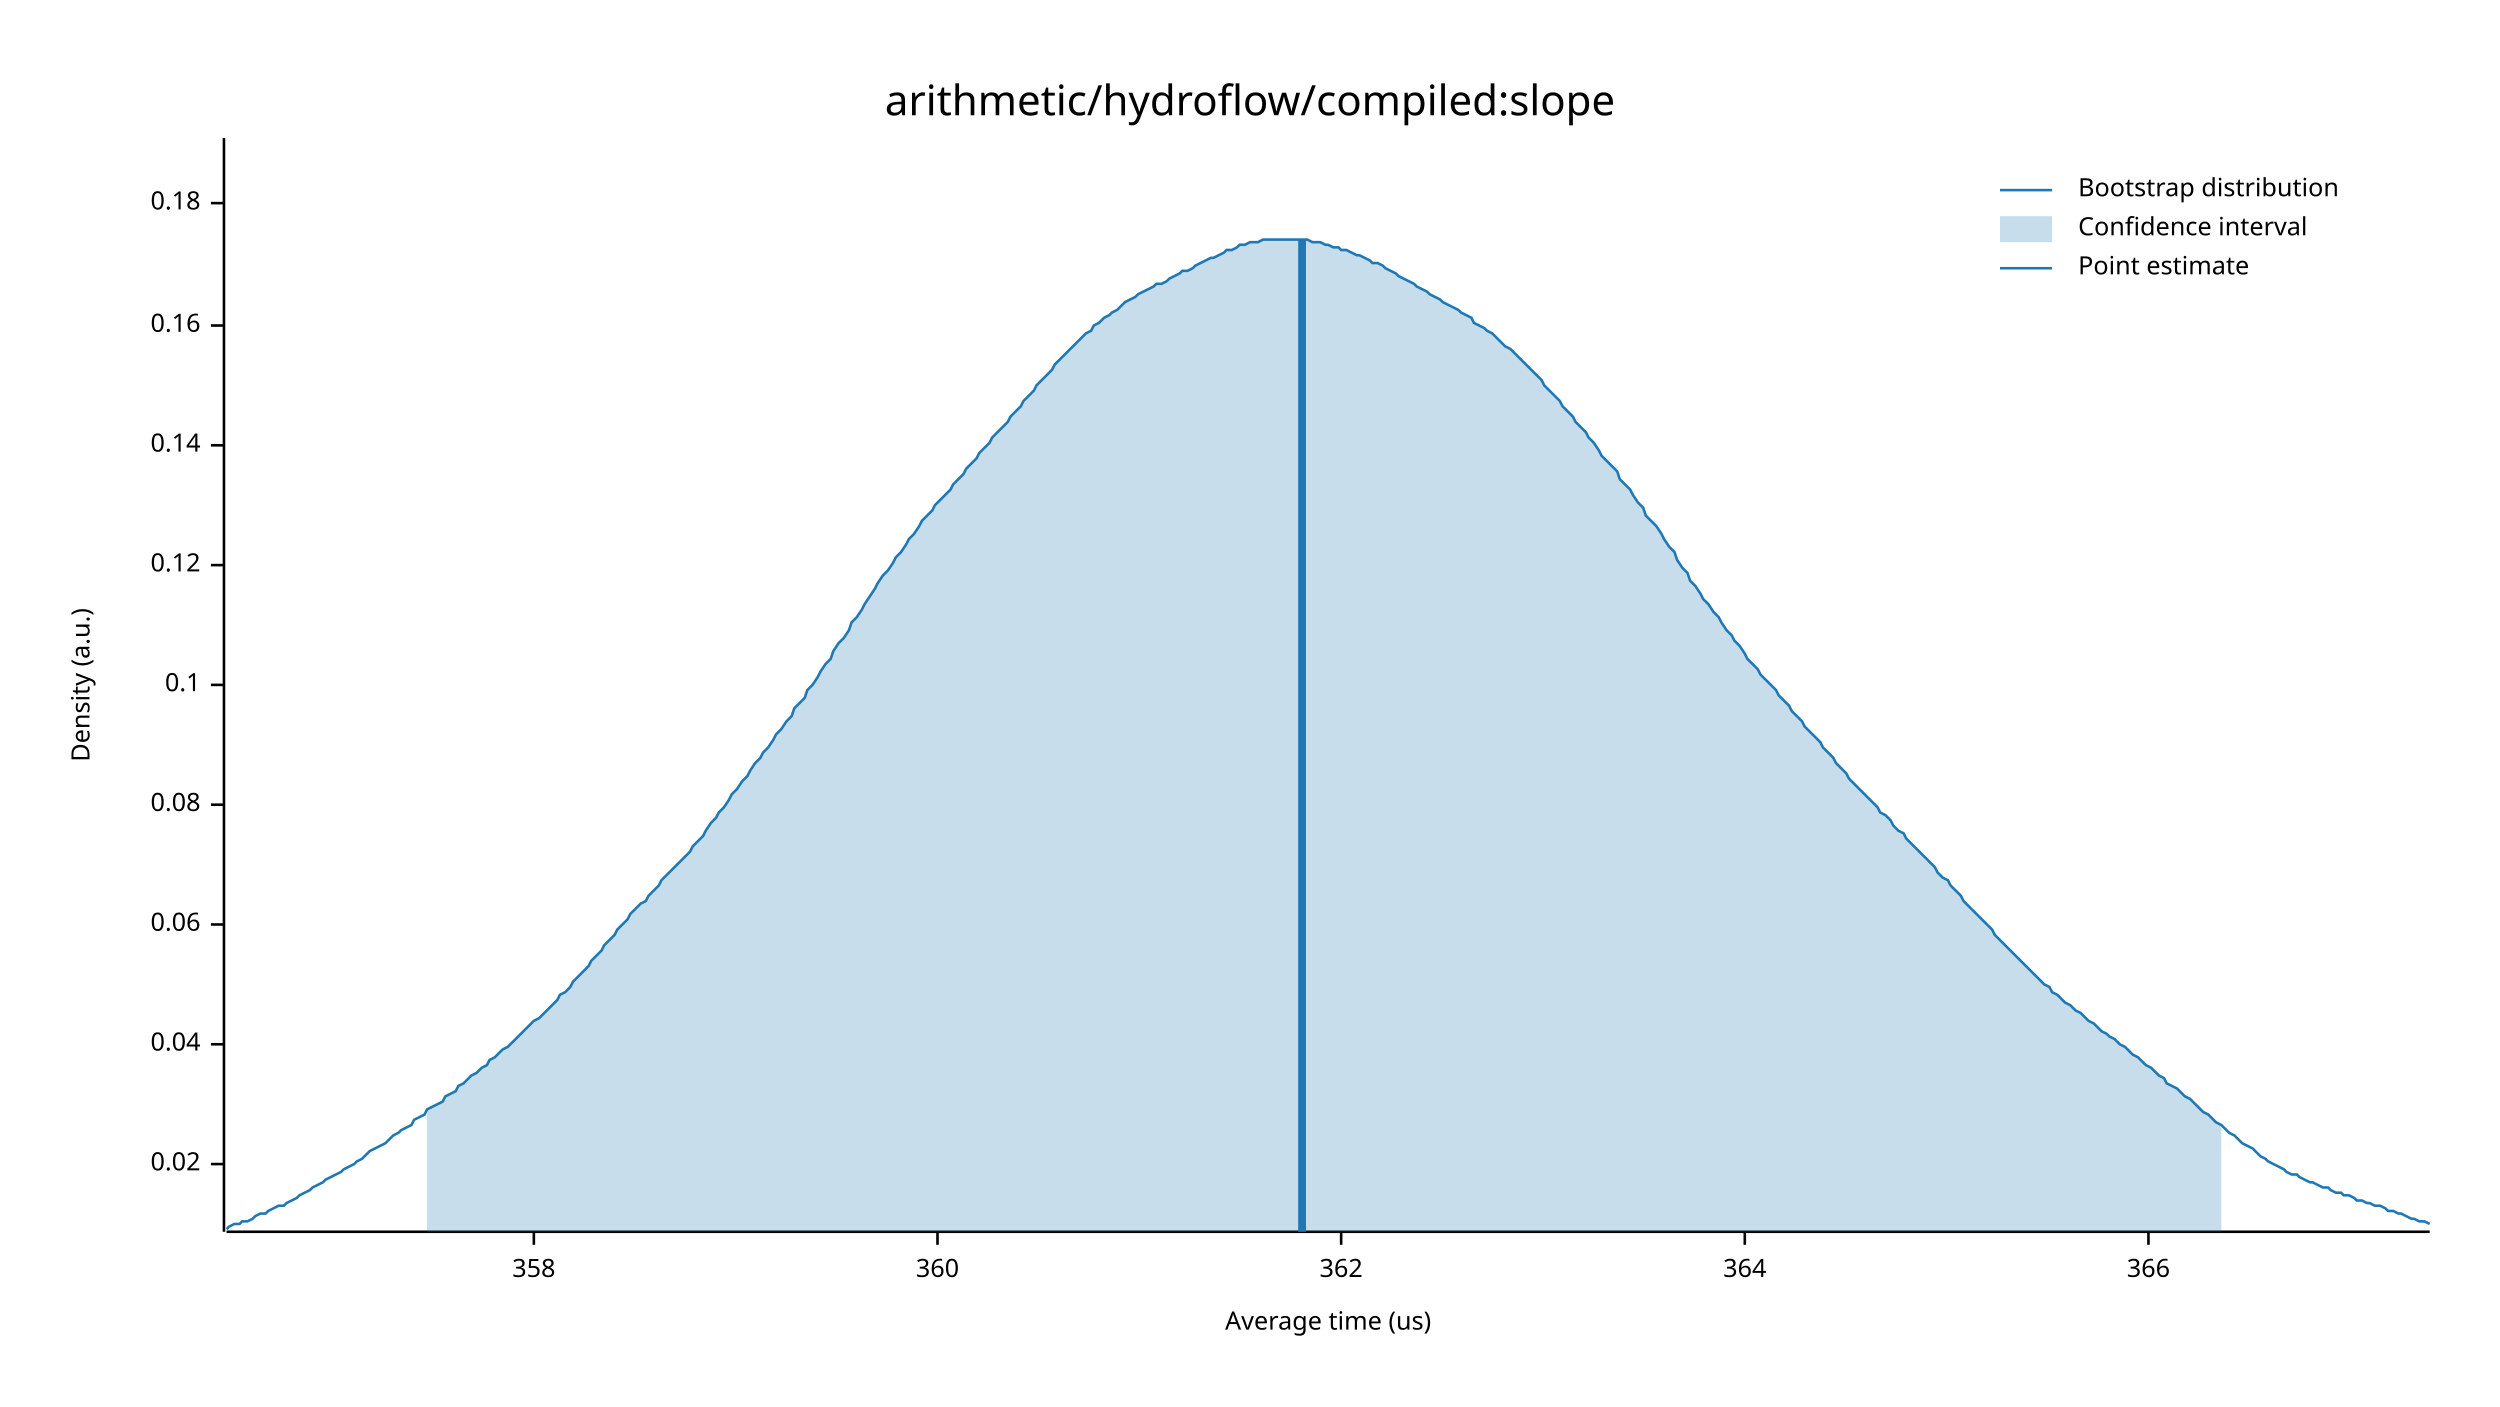
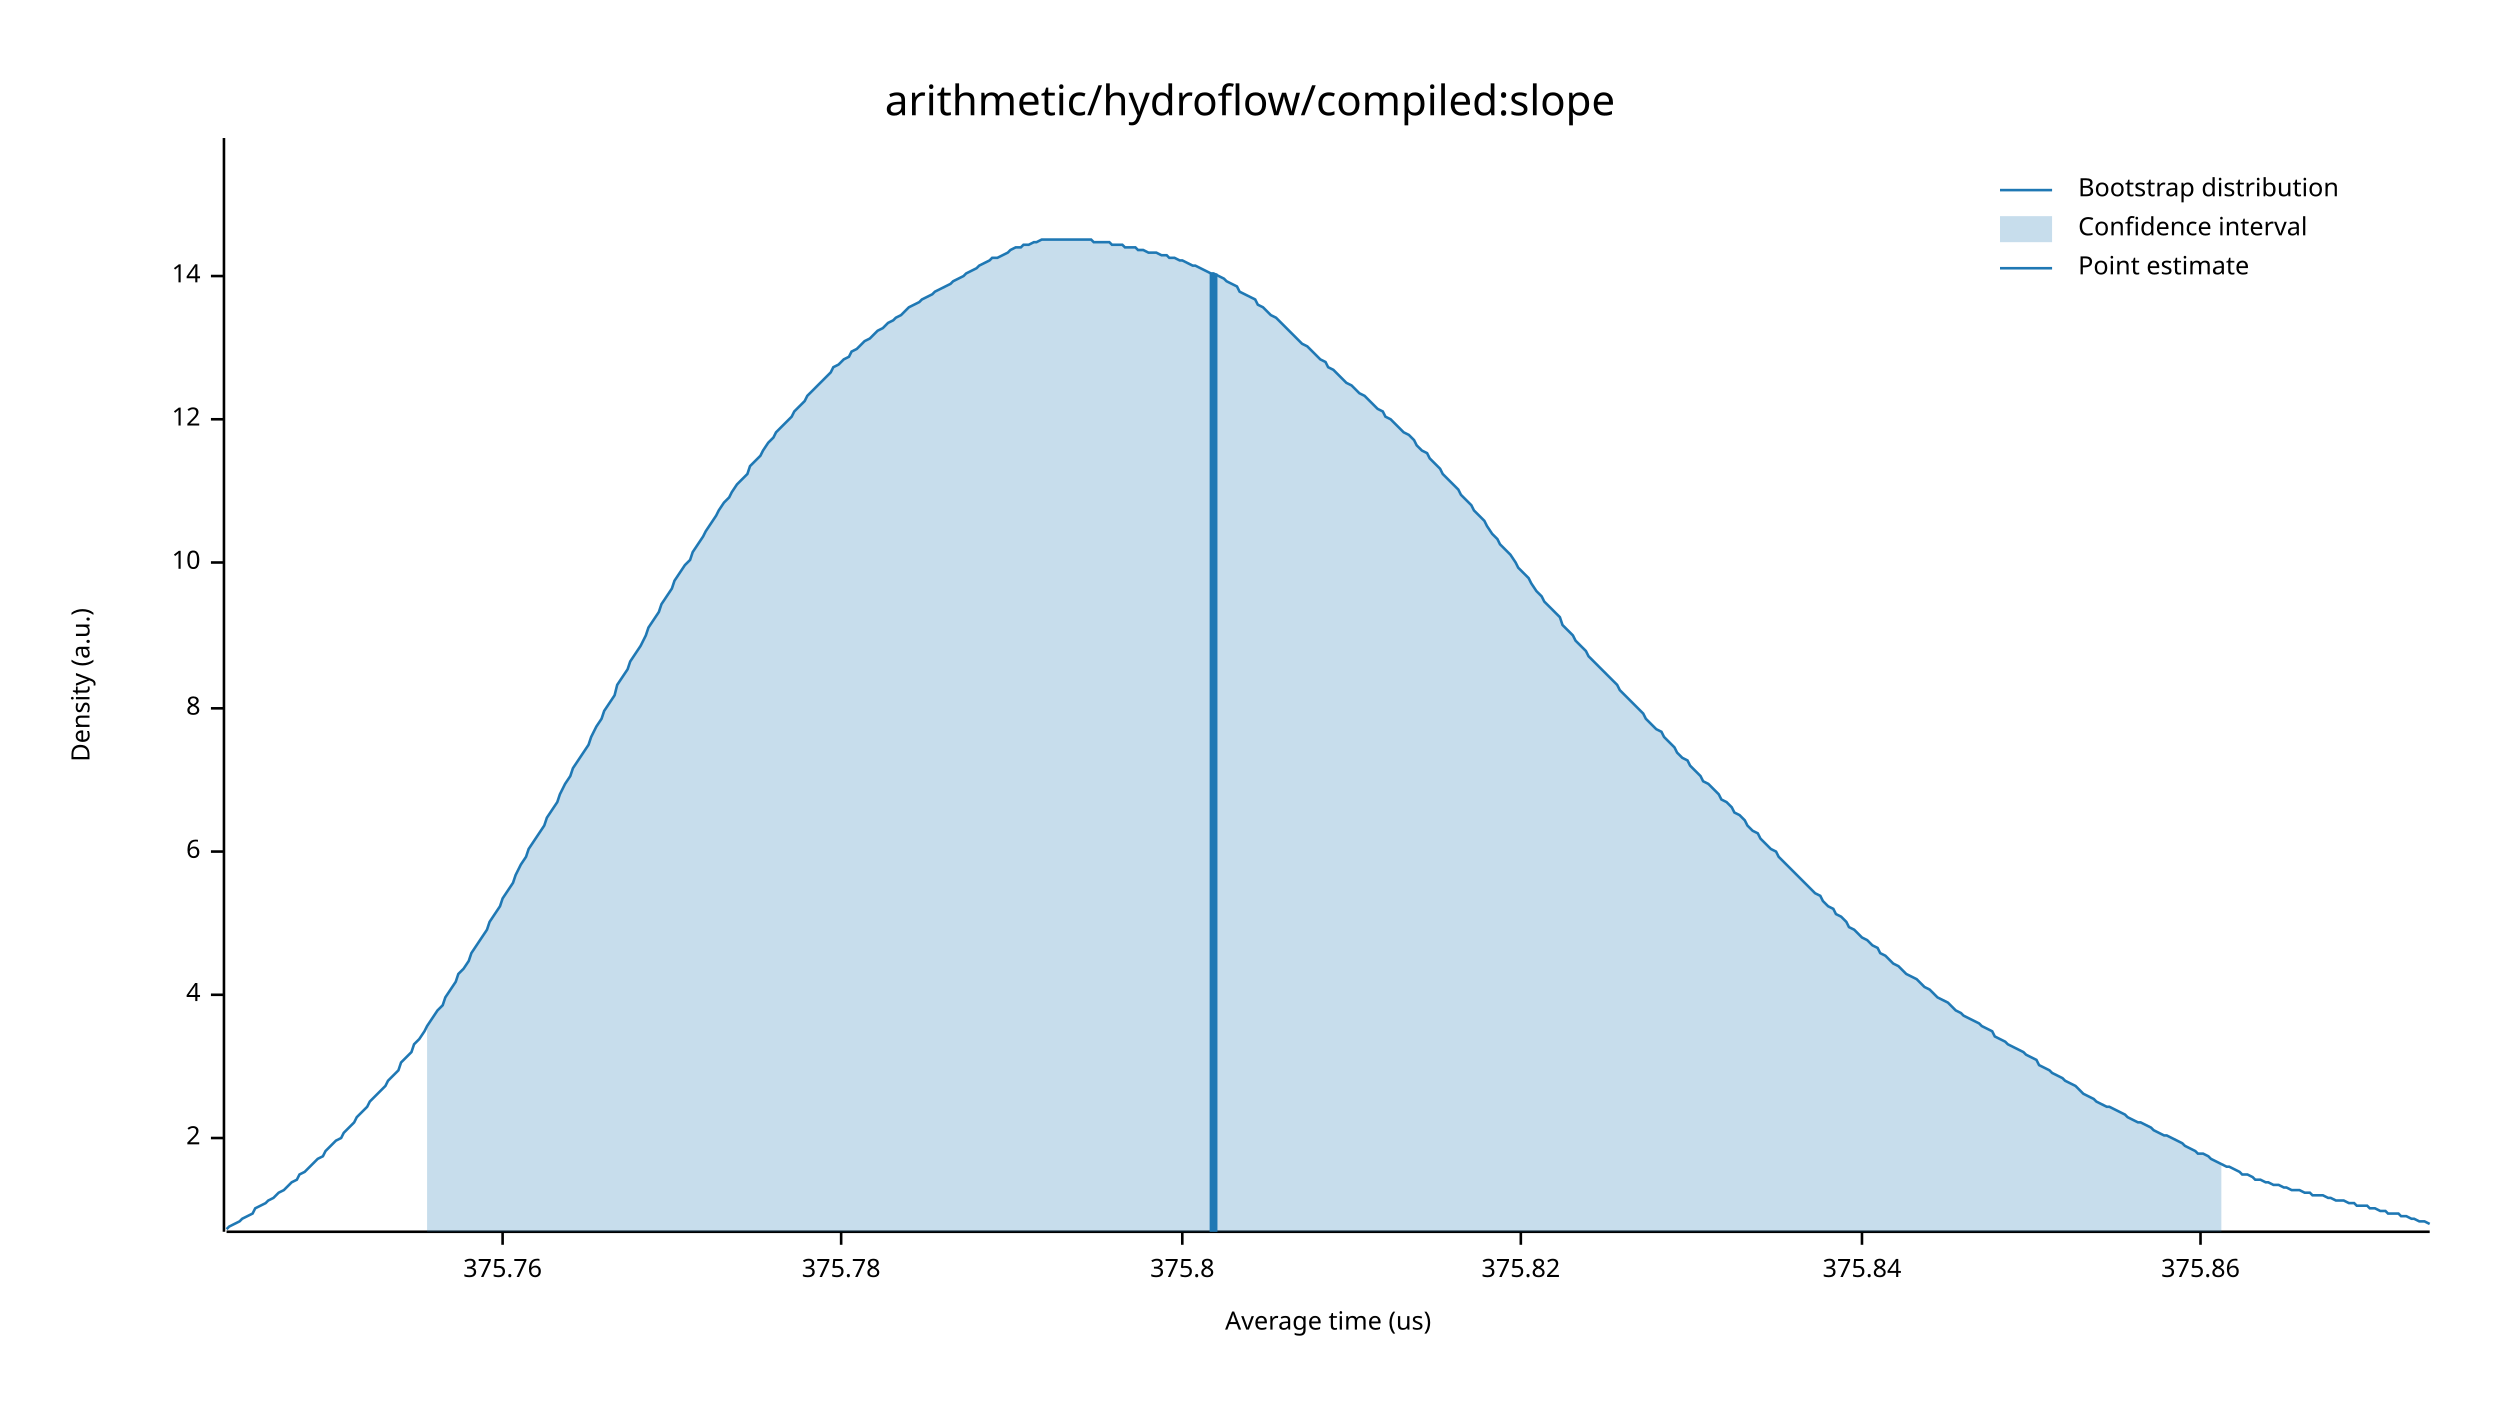
<svg xmlns="http://www.w3.org/2000/svg" width="960" height="540" viewBox="0 0 960 540">
  <text x="480" y="32" dy="0.76em" text-anchor="middle" font-family="sans-serif" font-size="16.129" opacity="1" fill="#000000">
arithmetic/hydroflow/compiled:slope
</text>
  <text x="27" y="263" dy="0.76em" text-anchor="middle" font-family="sans-serif" font-size="9.677" opacity="1" fill="#000000" transform="rotate(270, 27, 263)">
Density (a.u.)
</text>
  <text x="510" y="513" dy="-0.5ex" text-anchor="middle" font-family="sans-serif" font-size="9.677" opacity="1" fill="#000000">
Average time (us)
</text>
  <polyline fill="none" opacity="1" stroke="#000000" stroke-width="1" points="86,53 86,473 " />
-   <text x="77" y="447" dy="0.5ex" text-anchor="end" font-family="sans-serif" font-size="9.677" opacity="1" fill="#000000">
- 0.02
+   <text x="77" y="437" dy="0.5ex" text-anchor="end" font-family="sans-serif" font-size="9.677" opacity="1" fill="#000000">
+ 2
</text>
-   <polyline fill="none" opacity="1" stroke="#000000" stroke-width="1" points="81,447 86,447 " />
-   <text x="77" y="401" dy="0.5ex" text-anchor="end" font-family="sans-serif" font-size="9.677" opacity="1" fill="#000000">
- 0.04
+   <polyline fill="none" opacity="1" stroke="#000000" stroke-width="1" points="81,437 86,437 " />
+   <text x="77" y="382" dy="0.5ex" text-anchor="end" font-family="sans-serif" font-size="9.677" opacity="1" fill="#000000">
+ 4
</text>
-   <polyline fill="none" opacity="1" stroke="#000000" stroke-width="1" points="81,401 86,401 " />
-   <text x="77" y="355" dy="0.5ex" text-anchor="end" font-family="sans-serif" font-size="9.677" opacity="1" fill="#000000">
- 0.06
+   <polyline fill="none" opacity="1" stroke="#000000" stroke-width="1" points="81,382 86,382 " />
+   <text x="77" y="327" dy="0.5ex" text-anchor="end" font-family="sans-serif" font-size="9.677" opacity="1" fill="#000000">
+ 6
</text>
-   <polyline fill="none" opacity="1" stroke="#000000" stroke-width="1" points="81,355 86,355 " />
-   <text x="77" y="309" dy="0.5ex" text-anchor="end" font-family="sans-serif" font-size="9.677" opacity="1" fill="#000000">
- 0.08
+   <polyline fill="none" opacity="1" stroke="#000000" stroke-width="1" points="81,327 86,327 " />
+   <text x="77" y="272" dy="0.5ex" text-anchor="end" font-family="sans-serif" font-size="9.677" opacity="1" fill="#000000">
+ 8
</text>
-   <polyline fill="none" opacity="1" stroke="#000000" stroke-width="1" points="81,309 86,309 " />
-   <text x="77" y="263" dy="0.5ex" text-anchor="end" font-family="sans-serif" font-size="9.677" opacity="1" fill="#000000">
- 0.1
+   <polyline fill="none" opacity="1" stroke="#000000" stroke-width="1" points="81,272 86,272 " />
+   <text x="77" y="216" dy="0.5ex" text-anchor="end" font-family="sans-serif" font-size="9.677" opacity="1" fill="#000000">
+ 10
</text>
-   <polyline fill="none" opacity="1" stroke="#000000" stroke-width="1" points="81,263 86,263 " />
-   <text x="77" y="217" dy="0.5ex" text-anchor="end" font-family="sans-serif" font-size="9.677" opacity="1" fill="#000000">
- 0.12
+   <polyline fill="none" opacity="1" stroke="#000000" stroke-width="1" points="81,216 86,216 " />
+   <text x="77" y="161" dy="0.5ex" text-anchor="end" font-family="sans-serif" font-size="9.677" opacity="1" fill="#000000">
+ 12
</text>
-   <polyline fill="none" opacity="1" stroke="#000000" stroke-width="1" points="81,217 86,217 " />
-   <text x="77" y="171" dy="0.5ex" text-anchor="end" font-family="sans-serif" font-size="9.677" opacity="1" fill="#000000">
- 0.14
+   <polyline fill="none" opacity="1" stroke="#000000" stroke-width="1" points="81,161 86,161 " />
+   <text x="77" y="106" dy="0.5ex" text-anchor="end" font-family="sans-serif" font-size="9.677" opacity="1" fill="#000000">
+ 14
</text>
-   <polyline fill="none" opacity="1" stroke="#000000" stroke-width="1" points="81,171 86,171 " />
-   <text x="77" y="125" dy="0.5ex" text-anchor="end" font-family="sans-serif" font-size="9.677" opacity="1" fill="#000000">
- 0.16
+   <polyline fill="none" opacity="1" stroke="#000000" stroke-width="1" points="81,106 86,106 " />
+   <polyline fill="none" opacity="1" stroke="#000000" stroke-width="1" points="87,473 933,473 " />
+   <text x="193" y="483" dy="0.76em" text-anchor="middle" font-family="sans-serif" font-size="9.677" opacity="1" fill="#000000">
+ 375.76
</text>
-   <polyline fill="none" opacity="1" stroke="#000000" stroke-width="1" points="81,125 86,125 " />
-   <text x="77" y="78" dy="0.5ex" text-anchor="end" font-family="sans-serif" font-size="9.677" opacity="1" fill="#000000">
- 0.18
+   <polyline fill="none" opacity="1" stroke="#000000" stroke-width="1" points="193,473 193,478 " />
+   <text x="323" y="483" dy="0.76em" text-anchor="middle" font-family="sans-serif" font-size="9.677" opacity="1" fill="#000000">
+ 375.78
</text>
-   <polyline fill="none" opacity="1" stroke="#000000" stroke-width="1" points="81,78 86,78 " />
-   <polyline fill="none" opacity="1" stroke="#000000" stroke-width="1" points="87,473 933,473 " />
-   <text x="205" y="483" dy="0.76em" text-anchor="middle" font-family="sans-serif" font-size="9.677" opacity="1" fill="#000000">
- 358
+   <polyline fill="none" opacity="1" stroke="#000000" stroke-width="1" points="323,473 323,478 " />
+   <text x="454" y="483" dy="0.76em" text-anchor="middle" font-family="sans-serif" font-size="9.677" opacity="1" fill="#000000">
+ 375.8
</text>
-   <polyline fill="none" opacity="1" stroke="#000000" stroke-width="1" points="205,473 205,478 " />
-   <text x="360" y="483" dy="0.76em" text-anchor="middle" font-family="sans-serif" font-size="9.677" opacity="1" fill="#000000">
- 360
+   <polyline fill="none" opacity="1" stroke="#000000" stroke-width="1" points="454,473 454,478 " />
+   <text x="584" y="483" dy="0.76em" text-anchor="middle" font-family="sans-serif" font-size="9.677" opacity="1" fill="#000000">
+ 375.82
</text>
-   <polyline fill="none" opacity="1" stroke="#000000" stroke-width="1" points="360,473 360,478 " />
-   <text x="515" y="483" dy="0.76em" text-anchor="middle" font-family="sans-serif" font-size="9.677" opacity="1" fill="#000000">
- 362
+   <polyline fill="none" opacity="1" stroke="#000000" stroke-width="1" points="584,473 584,478 " />
+   <text x="715" y="483" dy="0.76em" text-anchor="middle" font-family="sans-serif" font-size="9.677" opacity="1" fill="#000000">
+ 375.84
</text>
-   <polyline fill="none" opacity="1" stroke="#000000" stroke-width="1" points="515,473 515,478 " />
-   <text x="670" y="483" dy="0.76em" text-anchor="middle" font-family="sans-serif" font-size="9.677" opacity="1" fill="#000000">
- 364
+   <polyline fill="none" opacity="1" stroke="#000000" stroke-width="1" points="715,473 715,478 " />
+   <text x="845" y="483" dy="0.76em" text-anchor="middle" font-family="sans-serif" font-size="9.677" opacity="1" fill="#000000">
+ 375.86
</text>
-   <polyline fill="none" opacity="1" stroke="#000000" stroke-width="1" points="670,473 670,478 " />
-   <text x="825" y="483" dy="0.76em" text-anchor="middle" font-family="sans-serif" font-size="9.677" opacity="1" fill="#000000">
- 366
- </text>
-   <polyline fill="none" opacity="1" stroke="#000000" stroke-width="1" points="825,473 825,478 " />
-   <polyline fill="none" opacity="1" stroke="#1F78B4" stroke-width="1" points="87,472 88,471 90,470 92,470 93,469 95,469 97,468 98,467 100,466 102,466 103,465 105,464 107,463 109,463 110,462 112,461 114,460 115,459 117,458 119,457 120,456 122,455 124,454 125,453 127,452 129,451 131,450 132,449 134,448 136,447 137,446 139,445 141,443 142,442 144,441 146,440 148,439 149,438 151,436 153,435 154,434 156,433 158,432 159,430 161,429 163,428 164,426 166,425 168,424 170,423 171,421 173,420 175,419 176,417 178,416 180,414 181,413 183,412 185,410 187,409 188,407 190,406 192,404 193,403 195,402 197,400 198,399 200,397 202,395 203,394 205,392 207,391 209,389 210,388 212,386 214,384 215,382 217,381 219,379 220,377 222,375 224,373 226,371 227,369 229,367 231,365 232,363 234,361 236,359 237,357 239,355 241,353 242,351 244,349 246,347 248,346 249,344 251,342 253,340 254,338 256,336 258,334 259,333 261,331 263,329 265,327 266,325 268,323 270,321 271,319 273,316 275,314 276,312 278,310 280,307 281,305 283,303 285,300 287,298 288,296 290,293 292,291 293,289 295,287 297,284 298,282 300,280 302,277 304,275 305,272 307,270 309,268 310,265 312,263 314,260 315,258 317,255 319,253 320,250 322,247 324,245 326,242 327,239 329,237 331,234 332,232 334,229 336,226 337,224 339,221 341,219 343,216 344,214 346,212 348,209 349,207 351,205 353,202 354,200 356,198 358,196 359,194 361,192 363,190 365,188 366,186 368,184 370,182 371,180 373,178 375,176 376,174 378,172 380,170 381,168 383,166 385,164 387,162 388,160 390,158 392,156 393,154 395,152 397,150 398,148 400,146 402,144 404,142 405,140 407,138 409,136 410,135 412,133 414,131 415,130 417,128 419,127 420,125 422,124 424,122 426,121 427,120 429,119 431,117 432,116 434,115 436,114 437,113 439,112 441,111 443,110 444,109 446,109 448,108 449,107 451,106 453,105 454,104 456,104 458,103 459,102 461,101 463,100 465,99 466,99 468,98 470,97 471,96 473,96 475,95 476,94 478,94 480,93 482,93 483,93 485,92 487,92 488,92 490,92 492,92 493,92 495,92 497,92 498,92 500,92 502,92 504,93 505,93 507,93 509,94 510,94 512,95 514,95 515,96 517,96 519,97 521,98 522,98 524,99 526,100 527,101 529,101 531,102 532,103 534,104 536,105 537,106 539,107 541,108 543,109 544,110 546,111 548,112 549,113 551,114 553,115 554,116 556,117 558,118 560,119 561,120 563,121 565,122 566,124 568,125 570,126 571,127 573,128 575,130 576,131 578,133 580,134 582,136 583,137 585,139 587,141 588,142 590,144 592,146 593,148 595,150 597,152 599,154 600,156 602,158 604,160 605,162 607,164 609,166 610,168 612,170 614,173 615,175 617,177 619,179 621,181 622,184 624,186 626,188 627,190 629,193 631,195 632,198 634,200 636,202 638,205 639,207 641,210 643,212 644,215 646,218 648,220 649,223 651,225 653,228 654,230 656,232 658,235 660,237 661,239 663,242 665,244 666,246 668,248 670,251 671,253 673,255 675,257 676,259 678,261 680,263 682,265 683,267 685,269 687,271 688,273 690,275 692,277 693,279 695,281 697,283 699,285 700,287 702,289 704,291 705,293 707,295 709,297 710,299 712,301 714,303 715,304 717,306 719,308 721,310 722,312 724,313 726,315 727,317 729,319 731,320 732,322 734,324 736,326 738,328 739,329 741,331 743,333 744,335 746,337 748,338 749,340 751,342 753,344 754,346 756,348 758,350 760,352 761,353 763,355 765,357 766,359 768,361 770,363 771,364 773,366 775,368 777,370 778,371 780,373 782,375 783,376 785,378 787,379 788,381 790,382 792,384 793,385 795,386 797,388 799,389 800,390 802,392 804,393 805,394 807,396 809,397 810,398 812,399 814,401 816,402 817,403 819,405 821,406 822,407 824,409 826,410 827,411 829,413 831,414 832,416 834,417 836,418 838,420 839,421 841,422 843,424 844,425 846,427 848,428 849,429 851,431 853,432 855,434 856,435 858,436 860,438 861,439 863,440 865,441 866,442 868,444 870,445 871,446 873,447 875,448 877,449 878,450 880,451 882,451 883,452 885,453 887,454 888,454 890,455 892,456 894,456 895,457 897,458 899,458 900,459 902,459 904,460 905,461 907,461 909,462 910,462 912,463 914,463 916,464 917,465 919,465 921,466 922,466 924,467 926,468 927,468 929,469 931,469 933,470 " />
-   <polygon opacity="0.25" fill="#1F78B4" points="164,426 166,425 168,424 170,423 171,421 173,420 175,419 176,417 178,416 180,414 181,413 183,412 185,410 187,409 188,407 190,406 192,404 193,403 195,402 197,400 198,399 200,397 202,395 203,394 205,392 207,391 209,389 210,388 212,386 214,384 215,382 217,381 219,379 220,377 222,375 224,373 226,371 227,369 229,367 231,365 232,363 234,361 236,359 237,357 239,355 241,353 242,351 244,349 246,347 248,346 249,344 251,342 253,340 254,338 256,336 258,334 259,333 261,331 263,329 265,327 266,325 268,323 270,321 271,319 273,316 275,314 276,312 278,310 280,307 281,305 283,303 285,300 287,298 288,296 290,293 292,291 293,289 295,287 297,284 298,282 300,280 302,277 304,275 305,272 307,270 309,268 310,265 312,263 314,260 315,258 317,255 319,253 320,250 322,247 324,245 326,242 327,239 329,237 331,234 332,232 334,229 336,226 337,224 339,221 341,219 343,216 344,214 346,212 348,209 349,207 351,205 353,202 354,200 356,198 358,196 359,194 361,192 363,190 365,188 366,186 368,184 370,182 371,180 373,178 375,176 376,174 378,172 380,170 381,168 383,166 385,164 387,162 388,160 390,158 392,156 393,154 395,152 397,150 398,148 400,146 402,144 404,142 405,140 407,138 409,136 410,135 412,133 414,131 415,130 417,128 419,127 420,125 422,124 424,122 426,121 427,120 429,119 431,117 432,116 434,115 436,114 437,113 439,112 441,111 443,110 444,109 446,109 448,108 449,107 451,106 453,105 454,104 456,104 458,103 459,102 461,101 463,100 465,99 466,99 468,98 470,97 471,96 473,96 475,95 476,94 478,94 480,93 482,93 483,93 485,92 487,92 488,92 490,92 492,92 493,92 495,92 497,92 498,92 500,92 502,92 504,93 505,93 507,93 509,94 510,94 512,95 514,95 515,96 517,96 519,97 521,98 522,98 524,99 526,100 527,101 529,101 531,102 532,103 534,104 536,105 537,106 539,107 541,108 543,109 544,110 546,111 548,112 549,113 551,114 553,115 554,116 556,117 558,118 560,119 561,120 563,121 565,122 566,124 568,125 570,126 571,127 573,128 575,130 576,131 578,133 580,134 582,136 583,137 585,139 587,141 588,142 590,144 592,146 593,148 595,150 597,152 599,154 600,156 602,158 604,160 605,162 607,164 609,166 610,168 612,170 614,173 615,175 617,177 619,179 621,181 622,184 624,186 626,188 627,190 629,193 631,195 632,198 634,200 636,202 638,205 639,207 641,210 643,212 644,215 646,218 648,220 649,223 651,225 653,228 654,230 656,232 658,235 660,237 661,239 663,242 665,244 666,246 668,248 670,251 671,253 673,255 675,257 676,259 678,261 680,263 682,265 683,267 685,269 687,271 688,273 690,275 692,277 693,279 695,281 697,283 699,285 700,287 702,289 704,291 705,293 707,295 709,297 710,299 712,301 714,303 715,304 717,306 719,308 721,310 722,312 724,313 726,315 727,317 729,319 731,320 732,322 734,324 736,326 738,328 739,329 741,331 743,333 744,335 746,337 748,338 749,340 751,342 753,344 754,346 756,348 758,350 760,352 761,353 763,355 765,357 766,359 768,361 770,363 771,364 773,366 775,368 777,370 778,371 780,373 782,375 783,376 785,378 787,379 788,381 790,382 792,384 793,385 795,386 797,388 799,389 800,390 802,392 804,393 805,394 807,396 809,397 810,398 812,399 814,401 816,402 817,403 819,405 821,406 822,407 824,409 826,410 827,411 829,413 831,414 832,416 834,417 836,418 838,420 839,421 841,422 843,424 844,425 846,427 848,428 849,429 851,431 853,432 853,473 164,473 " />
-   <polyline fill="none" opacity="1" stroke="#1F78B4" stroke-width="3" points="500,473 500,92 " />
+   <polyline fill="none" opacity="1" stroke="#000000" stroke-width="1" points="845,473 845,478 " />
+   <polyline fill="none" opacity="1" stroke="#1F78B4" stroke-width="1" points="87,472 88,471 90,470 92,469 93,468 95,467 97,466 98,464 100,463 102,462 103,461 105,460 107,458 109,457 110,456 112,454 114,453 115,451 117,450 119,448 120,447 122,445 124,444 125,442 127,440 129,438 131,437 132,435 134,433 136,431 137,429 139,427 141,425 142,423 144,421 146,419 148,417 149,415 151,413 153,411 154,408 156,406 158,404 159,401 161,399 163,396 164,394 166,391 168,388 170,386 171,383 173,380 175,377 176,374 178,372 180,369 181,366 183,363 185,360 187,357 188,354 190,351 192,348 193,345 195,342 197,339 198,336 200,332 202,329 203,326 205,323 207,320 209,317 210,314 212,311 214,308 215,305 217,301 219,298 220,295 222,292 224,289 226,286 227,283 229,279 231,276 232,273 234,270 236,267 237,263 239,260 241,257 242,254 244,251 246,248 248,244 249,241 251,238 253,235 254,232 256,229 258,226 259,223 261,220 263,217 265,215 266,212 268,209 270,206 271,204 273,201 275,198 276,196 278,193 280,191 281,189 283,186 285,184 287,182 288,179 290,177 292,175 293,173 295,170 297,168 298,166 300,164 302,162 304,160 305,158 307,156 309,154 310,152 312,150 314,148 315,147 317,145 319,143 320,141 322,140 324,138 326,137 327,135 329,134 331,132 332,131 334,130 336,128 337,127 339,126 341,124 343,123 344,122 346,121 348,119 349,118 351,117 353,116 354,115 356,114 358,113 359,112 361,111 363,110 365,109 366,108 368,107 370,106 371,105 373,104 375,103 376,102 378,101 380,100 381,99 383,99 385,98 387,97 388,96 390,95 392,95 393,94 395,94 397,93 398,93 400,92 402,92 404,92 405,92 407,92 409,92 410,92 412,92 414,92 415,92 417,92 419,92 420,93 422,93 424,93 426,93 427,94 429,94 431,94 432,95 434,95 436,95 437,96 439,96 441,97 443,97 444,97 446,98 448,98 449,99 451,99 453,100 454,100 456,101 458,102 459,102 461,103 463,104 465,105 466,105 468,106 470,107 471,108 473,109 475,110 476,112 478,113 480,114 482,115 483,117 485,118 487,120 488,121 490,122 492,124 493,125 495,127 497,129 498,130 500,132 502,133 504,135 505,136 507,138 509,139 510,141 512,142 514,144 515,145 517,147 519,148 521,150 522,151 524,152 526,154 527,155 529,157 531,158 532,160 534,161 536,163 537,164 539,166 541,167 543,169 544,171 546,173 548,174 549,176 551,178 553,180 554,182 556,184 558,186 560,188 561,190 563,192 565,194 566,196 568,198 570,200 571,202 573,205 575,207 576,209 578,211 580,213 582,216 583,218 585,220 587,222 588,224 590,227 592,229 593,231 595,233 597,235 599,237 600,240 602,242 604,244 605,246 607,248 609,250 610,252 612,254 614,256 615,257 617,259 619,261 621,263 622,265 624,267 626,269 627,270 629,272 631,274 632,276 634,278 636,280 638,281 639,283 641,285 643,287 644,289 646,291 648,292 649,294 651,296 653,298 654,300 656,301 658,303 660,305 661,307 663,308 665,310 666,312 668,313 670,315 671,317 673,319 675,320 676,322 678,324 680,326 682,327 683,329 685,331 687,333 688,334 690,336 692,338 693,339 695,341 697,343 699,344 700,346 702,348 704,349 705,351 707,352 709,354 710,356 712,357 714,359 715,360 717,361 719,363 721,364 722,366 724,367 726,369 727,370 729,371 731,373 732,374 734,375 736,376 738,378 739,379 741,380 743,382 744,383 746,384 748,385 749,386 751,388 753,389 754,390 756,391 758,392 760,393 761,394 763,395 765,396 766,398 768,399 770,400 771,401 773,402 775,403 777,404 778,405 780,406 782,407 783,409 785,410 787,411 788,412 790,413 792,414 793,415 795,416 797,417 799,419 800,420 802,421 804,422 805,423 807,424 809,425 810,425 812,426 814,427 816,428 817,429 819,430 821,431 822,431 824,432 826,433 827,434 829,435 831,436 832,436 834,437 836,438 838,439 839,440 841,441 843,442 844,443 846,443 848,444 849,445 851,446 853,447 855,448 856,448 858,449 860,450 861,451 863,451 865,452 866,453 868,453 870,454 871,454 873,455 875,455 877,456 878,456 880,457 882,457 883,457 885,458 887,458 888,459 890,459 892,459 894,460 895,460 897,461 899,461 900,461 902,462 904,462 905,463 907,463 909,463 910,464 912,464 914,465 916,465 917,466 919,466 921,466 922,467 924,467 926,468 927,468 929,469 931,469 933,470 " />
+   <polygon opacity="0.25" fill="#1F78B4" points="164,394 166,391 168,388 170,386 171,383 173,380 175,377 176,374 178,372 180,369 181,366 183,363 185,360 187,357 188,354 190,351 192,348 193,345 195,342 197,339 198,336 200,332 202,329 203,326 205,323 207,320 209,317 210,314 212,311 214,308 215,305 217,301 219,298 220,295 222,292 224,289 226,286 227,283 229,279 231,276 232,273 234,270 236,267 237,263 239,260 241,257 242,254 244,251 246,248 248,244 249,241 251,238 253,235 254,232 256,229 258,226 259,223 261,220 263,217 265,215 266,212 268,209 270,206 271,204 273,201 275,198 276,196 278,193 280,191 281,189 283,186 285,184 287,182 288,179 290,177 292,175 293,173 295,170 297,168 298,166 300,164 302,162 304,160 305,158 307,156 309,154 310,152 312,150 314,148 315,147 317,145 319,143 320,141 322,140 324,138 326,137 327,135 329,134 331,132 332,131 334,130 336,128 337,127 339,126 341,124 343,123 344,122 346,121 348,119 349,118 351,117 353,116 354,115 356,114 358,113 359,112 361,111 363,110 365,109 366,108 368,107 370,106 371,105 373,104 375,103 376,102 378,101 380,100 381,99 383,99 385,98 387,97 388,96 390,95 392,95 393,94 395,94 397,93 398,93 400,92 402,92 404,92 405,92 407,92 409,92 410,92 412,92 414,92 415,92 417,92 419,92 420,93 422,93 424,93 426,93 427,94 429,94 431,94 432,95 434,95 436,95 437,96 439,96 441,97 443,97 444,97 446,98 448,98 449,99 451,99 453,100 454,100 456,101 458,102 459,102 461,103 463,104 465,105 466,105 468,106 470,107 471,108 473,109 475,110 476,112 478,113 480,114 482,115 483,117 485,118 487,120 488,121 490,122 492,124 493,125 495,127 497,129 498,130 500,132 502,133 504,135 505,136 507,138 509,139 510,141 512,142 514,144 515,145 517,147 519,148 521,150 522,151 524,152 526,154 527,155 529,157 531,158 532,160 534,161 536,163 537,164 539,166 541,167 543,169 544,171 546,173 548,174 549,176 551,178 553,180 554,182 556,184 558,186 560,188 561,190 563,192 565,194 566,196 568,198 570,200 571,202 573,205 575,207 576,209 578,211 580,213 582,216 583,218 585,220 587,222 588,224 590,227 592,229 593,231 595,233 597,235 599,237 600,240 602,242 604,244 605,246 607,248 609,250 610,252 612,254 614,256 615,257 617,259 619,261 621,263 622,265 624,267 626,269 627,270 629,272 631,274 632,276 634,278 636,280 638,281 639,283 641,285 643,287 644,289 646,291 648,292 649,294 651,296 653,298 654,300 656,301 658,303 660,305 661,307 663,308 665,310 666,312 668,313 670,315 671,317 673,319 675,320 676,322 678,324 680,326 682,327 683,329 685,331 687,333 688,334 690,336 692,338 693,339 695,341 697,343 699,344 700,346 702,348 704,349 705,351 707,352 709,354 710,356 712,357 714,359 715,360 717,361 719,363 721,364 722,366 724,367 726,369 727,370 729,371 731,373 732,374 734,375 736,376 738,378 739,379 741,380 743,382 744,383 746,384 748,385 749,386 751,388 753,389 754,390 756,391 758,392 760,393 761,394 763,395 765,396 766,398 768,399 770,400 771,401 773,402 775,403 777,404 778,405 780,406 782,407 783,409 785,410 787,411 788,412 790,413 792,414 793,415 795,416 797,417 799,419 800,420 802,421 804,422 805,423 807,424 809,425 810,425 812,426 814,427 816,428 817,429 819,430 821,431 822,431 824,432 826,433 827,434 829,435 831,436 832,436 834,437 836,438 838,439 839,440 841,441 843,442 844,443 846,443 848,444 849,445 851,446 853,447 853,473 164,473 " />
+   <polyline fill="none" opacity="1" stroke="#1F78B4" stroke-width="3" points="466,473 466,105 " />
  <text x="798" y="68" dy="0.76em" text-anchor="start" font-family="sans-serif" font-size="9.677" opacity="1" fill="#000000">
Bootstrap distribution
</text>
  <text x="798" y="83" dy="0.76em" text-anchor="start" font-family="sans-serif" font-size="9.677" opacity="1" fill="#000000">
Confidence interval
</text>
  <text x="798" y="98" dy="0.76em" text-anchor="start" font-family="sans-serif" font-size="9.677" opacity="1" fill="#000000">
Point estimate
</text>
  <polyline fill="none" opacity="1" stroke="#1F78B4" stroke-width="1" points="768,73 788,73 " />
  <rect x="768" y="83" width="20" height="10" opacity="0.25" fill="#1F78B4" stroke="none" />
  <polyline fill="none" opacity="1" stroke="#1F78B4" stroke-width="1" points="768,103 788,103 " />
</svg>
